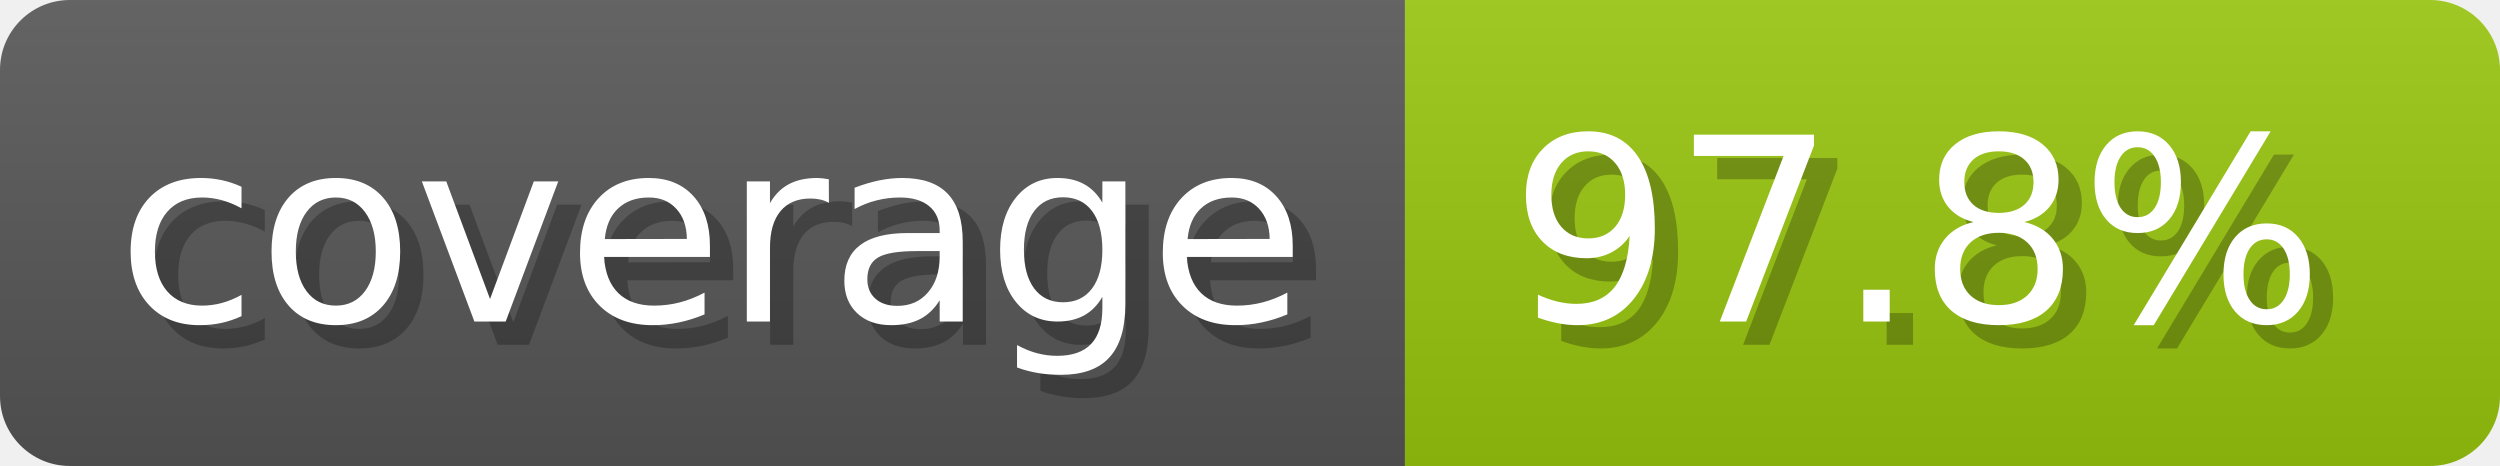
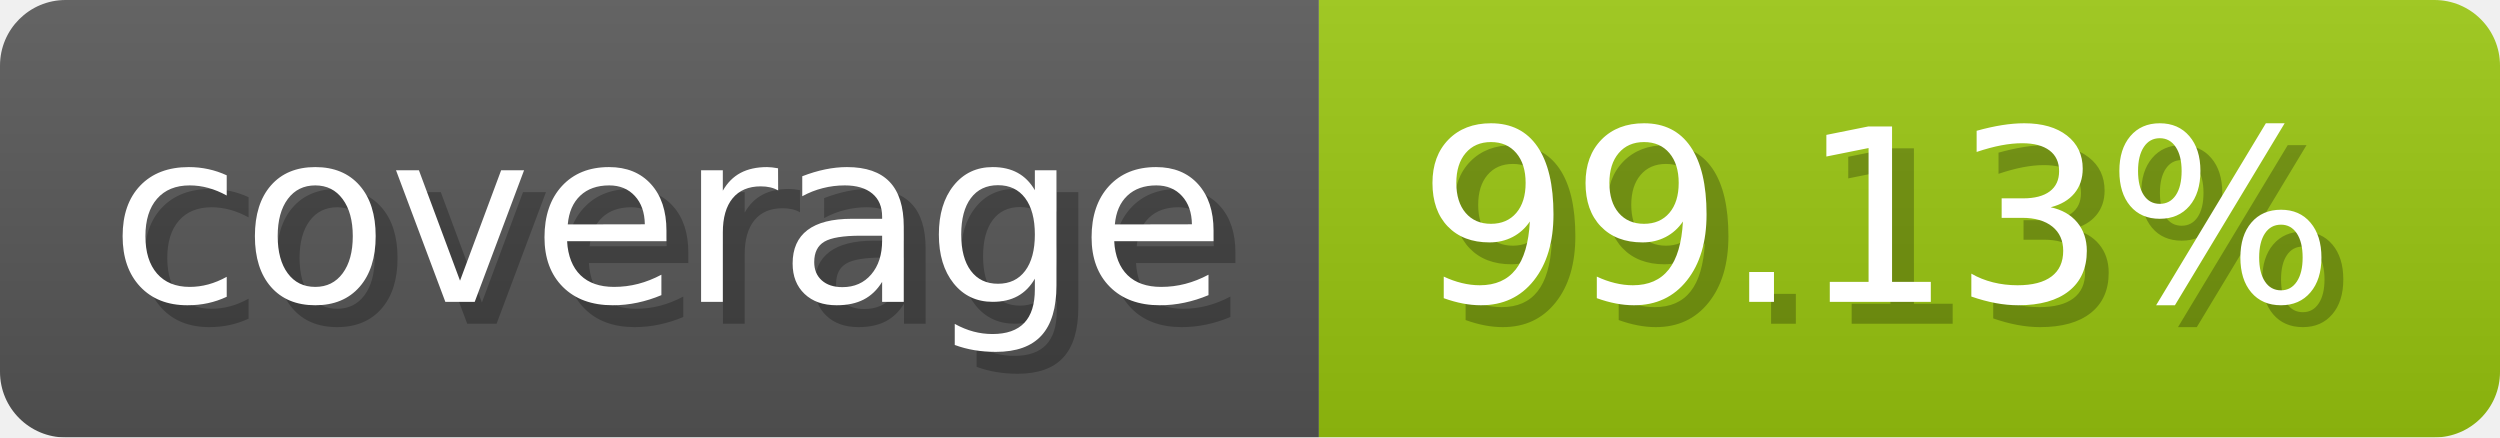
- <svg xmlns="http://www.w3.org/2000/svg" width="107.3" height="20" viewBox="0 0 1073 200" role="img" aria-label="coverage: 97.8%">
-   <linearGradient id="rMvlc" x2="0" y2="100%">
+ <svg xmlns="http://www.w3.org/2000/svg" width="114.3" height="20" viewBox="0 0 1143 200" role="img" aria-label="coverage: 99.13%">
+   <linearGradient id="NEaBa" x2="0" y2="100%">
    <stop offset="0" stop-opacity=".1" stop-color="#EEE" />
    <stop offset="1" stop-opacity=".1" />
  </linearGradient>
-   <mask id="EXuZL">
-     <rect width="1073" height="200" rx="30" fill="#FFF" />
+   <mask id="nWQZT">
+     <rect width="1143" height="200" rx="30" fill="#FFF" />
  </mask>
-   <g mask="url(#EXuZL)">
+   <g mask="url(#nWQZT)">
    <rect width="603" height="200" fill="#555" />
-     <rect width="470" height="200" fill="#97c40f" x="603" />
-     <rect width="1073" height="200" fill="url(#rMvlc)" />
+     <rect width="540" height="200" fill="#97c40f" x="603" />
+     <rect width="1143" height="200" fill="url(#NEaBa)" />
  </g>
  <g aria-hidden="true" fill="#fff" text-anchor="start" font-family="Verdana,DejaVu Sans,sans-serif" font-size="110">
    <text x="60" y="148" textLength="503" fill="#000" opacity="0.25">coverage</text>
    <text x="50" y="138" textLength="503">coverage</text>
-     <text x="658" y="148" textLength="370" fill="#000" opacity="0.25">97.8%</text>
-     <text x="648" y="138" textLength="370">97.8%</text>
+     <text x="658" y="148" textLength="440" fill="#000" opacity="0.25">99.13%</text>
+     <text x="648" y="138" textLength="440">99.13%</text>
  </g>
</svg>
